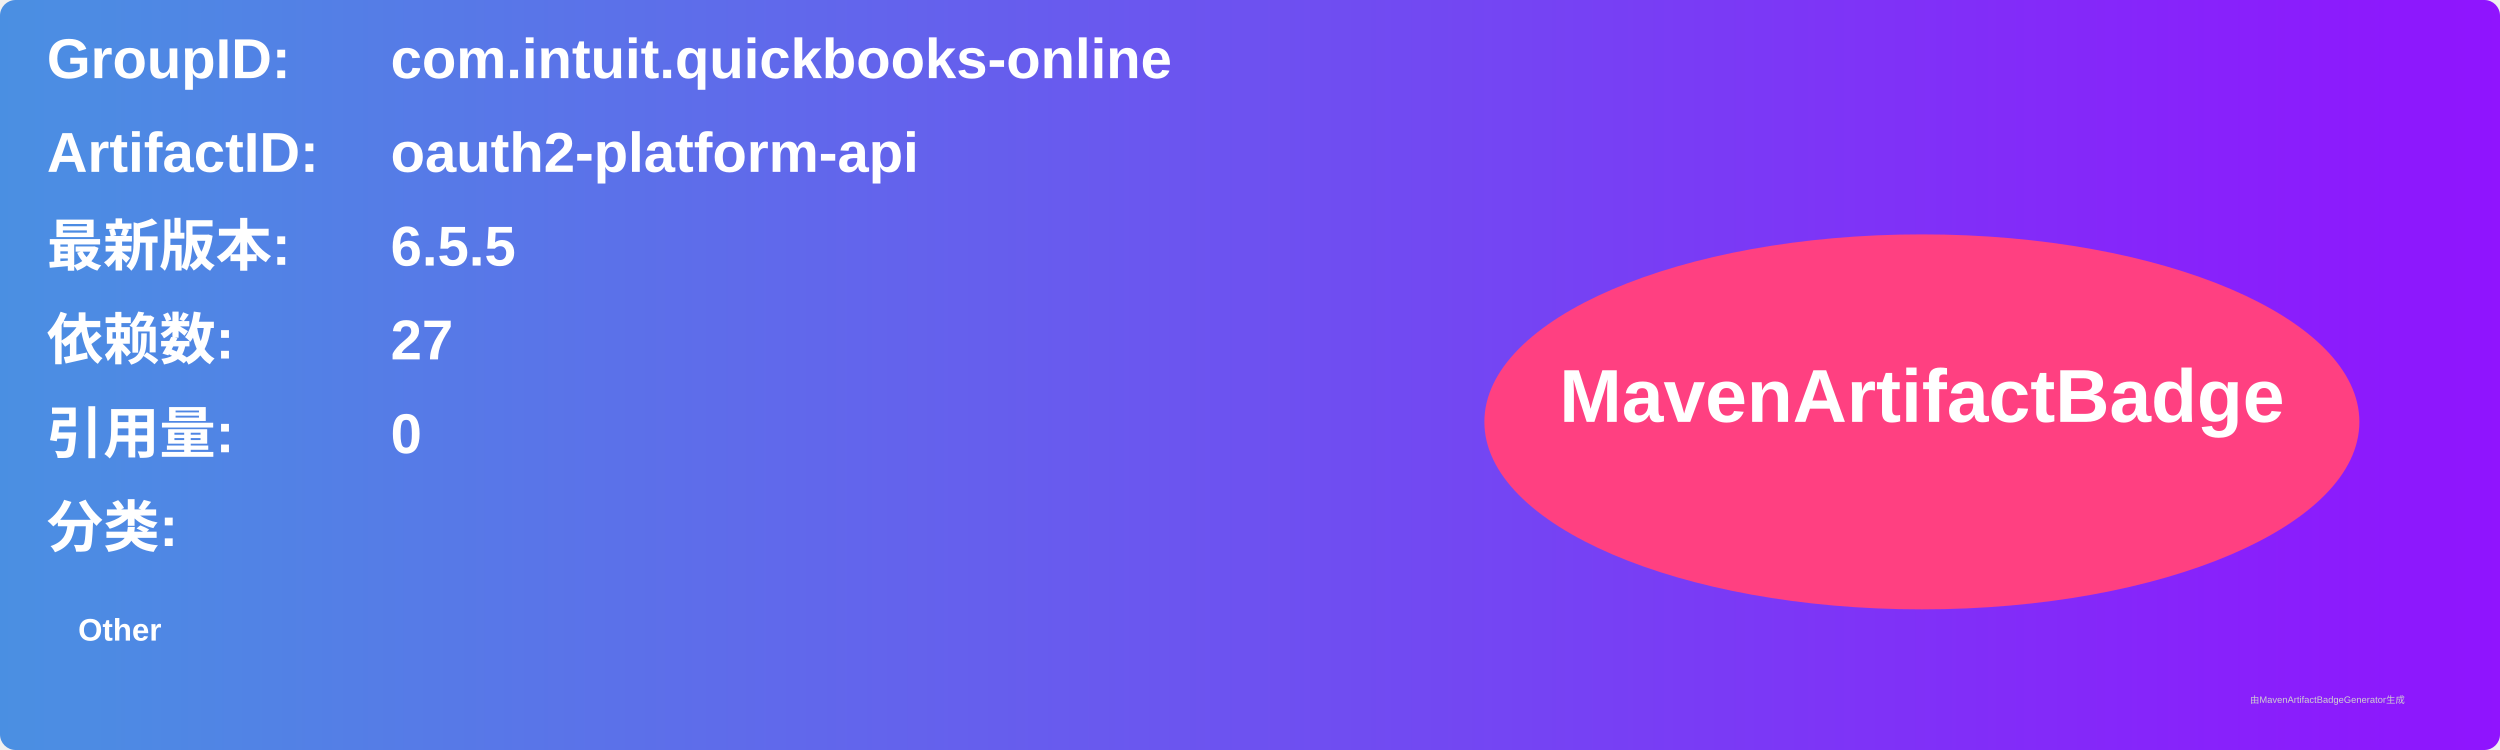
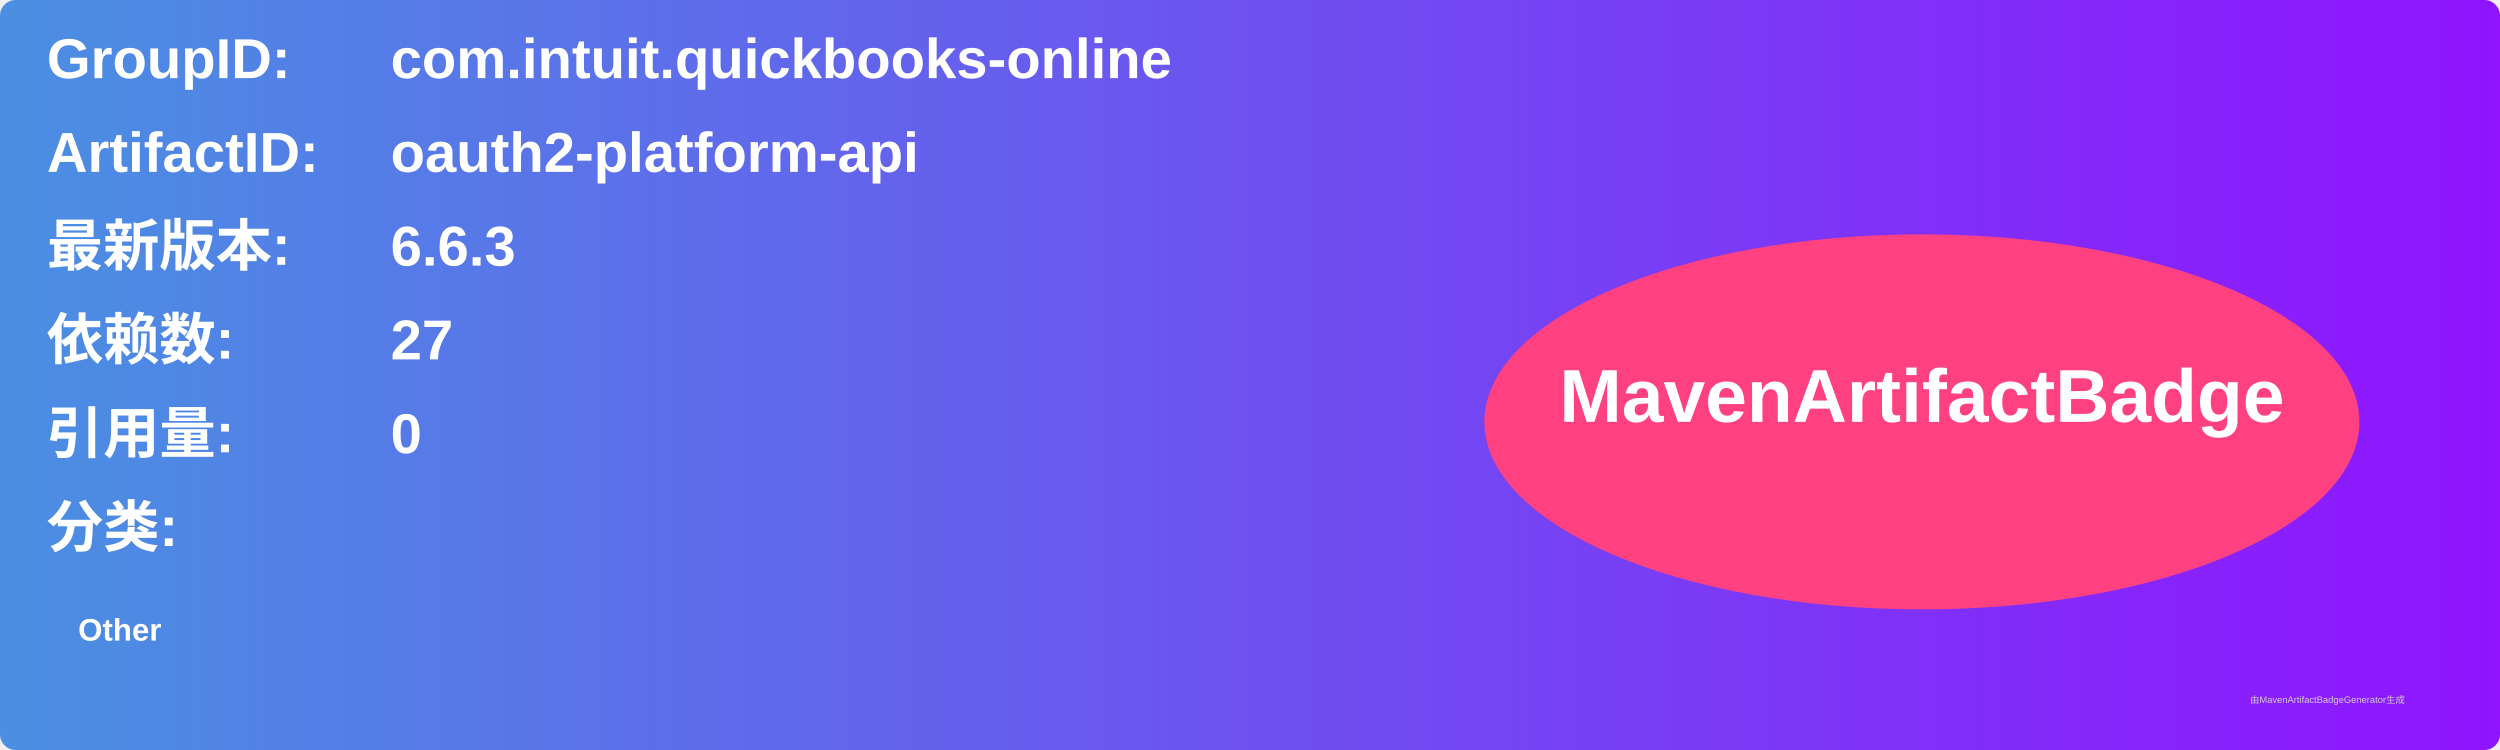
<svg xmlns="http://www.w3.org/2000/svg" width="800" height="240" viewBox="0 0 800 240">
  <linearGradient id="grad" x1="0%" y1="0%" x2="100%" y2="0%">
    <stop offset="0%" stop-color="#4a90e2" />
    <stop offset="100%" stop-color="#9013fe" />
  </linearGradient>
  <rect width="100%" height="100%" rx="5" ry="5" fill="url(#grad)" />
  <g transform="translate(15, 15)">
    <text x="0" y="10" font-family="Arial" font-size="18" fill="white" font-weight="bold" width="260">GroupID:</text>
    <text x="110" y="10" font-family="Arial" font-size="18" fill="white" font-weight="bold" width="460">com.intuit.quickbooks-online</text>
    <text x="0" y="40" font-family="Arial" font-size="18" fill="white" font-weight="bold" width="260">ArtifactID:</text>
    <text x="110" y="40" font-family="Arial" font-size="18" fill="white" font-weight="bold" width="460">oauth2-platform-api</text>
    <text x="0" y="70" font-family="Arial" font-size="18" fill="white" font-weight="bold">最新版本:</text>
    <text x="110" y="70" font-family="Arial" font-size="18" fill="white" font-weight="bold">
-       <tspan font-weight="bold">6.5.5</tspan>
+       <tspan font-weight="bold">6.6.3</tspan>
    </text>
    <text x="0" y="100" font-family="Arial" font-size="18" fill="white" font-weight="bold">依赖数: </text>
    <text x="110" y="100" font-family="Arial" font-size="18" fill="white">
      <tspan font-weight="bold">27</tspan>
    </text>
    <text x="0" y="130" font-family="Arial" font-size="18" fill="white" font-weight="bold">引用量: </text>
    <text x="110" y="130" font-family="Arial" font-size="18" fill="white">
      <tspan font-weight="bold">0</tspan>
    </text>
    <text x="0" y="160" font-family="Arial" font-size="18" fill="white" font-weight="bold">分类:</text>
    <text x="10" y="190" font-family="Arial" font-size="10" fill="white">
      <tspan font-weight="bold">Other</tspan>
    </text>
    <ellipse cx="600" cy="120" rx="140" ry="60" fill="#ff4081" />
    <text x="600" y="120" text-anchor="middle" font-family="Arial" font-size="24" fill="white" font-weight="bold">MavenArtifactBadge</text>
  </g>
  <text x="720" y="225" font-family="Arial" font-size="3" fill="#d0d0d0">由MavenArtifactBadgeGenerator生成</text>
</svg>
